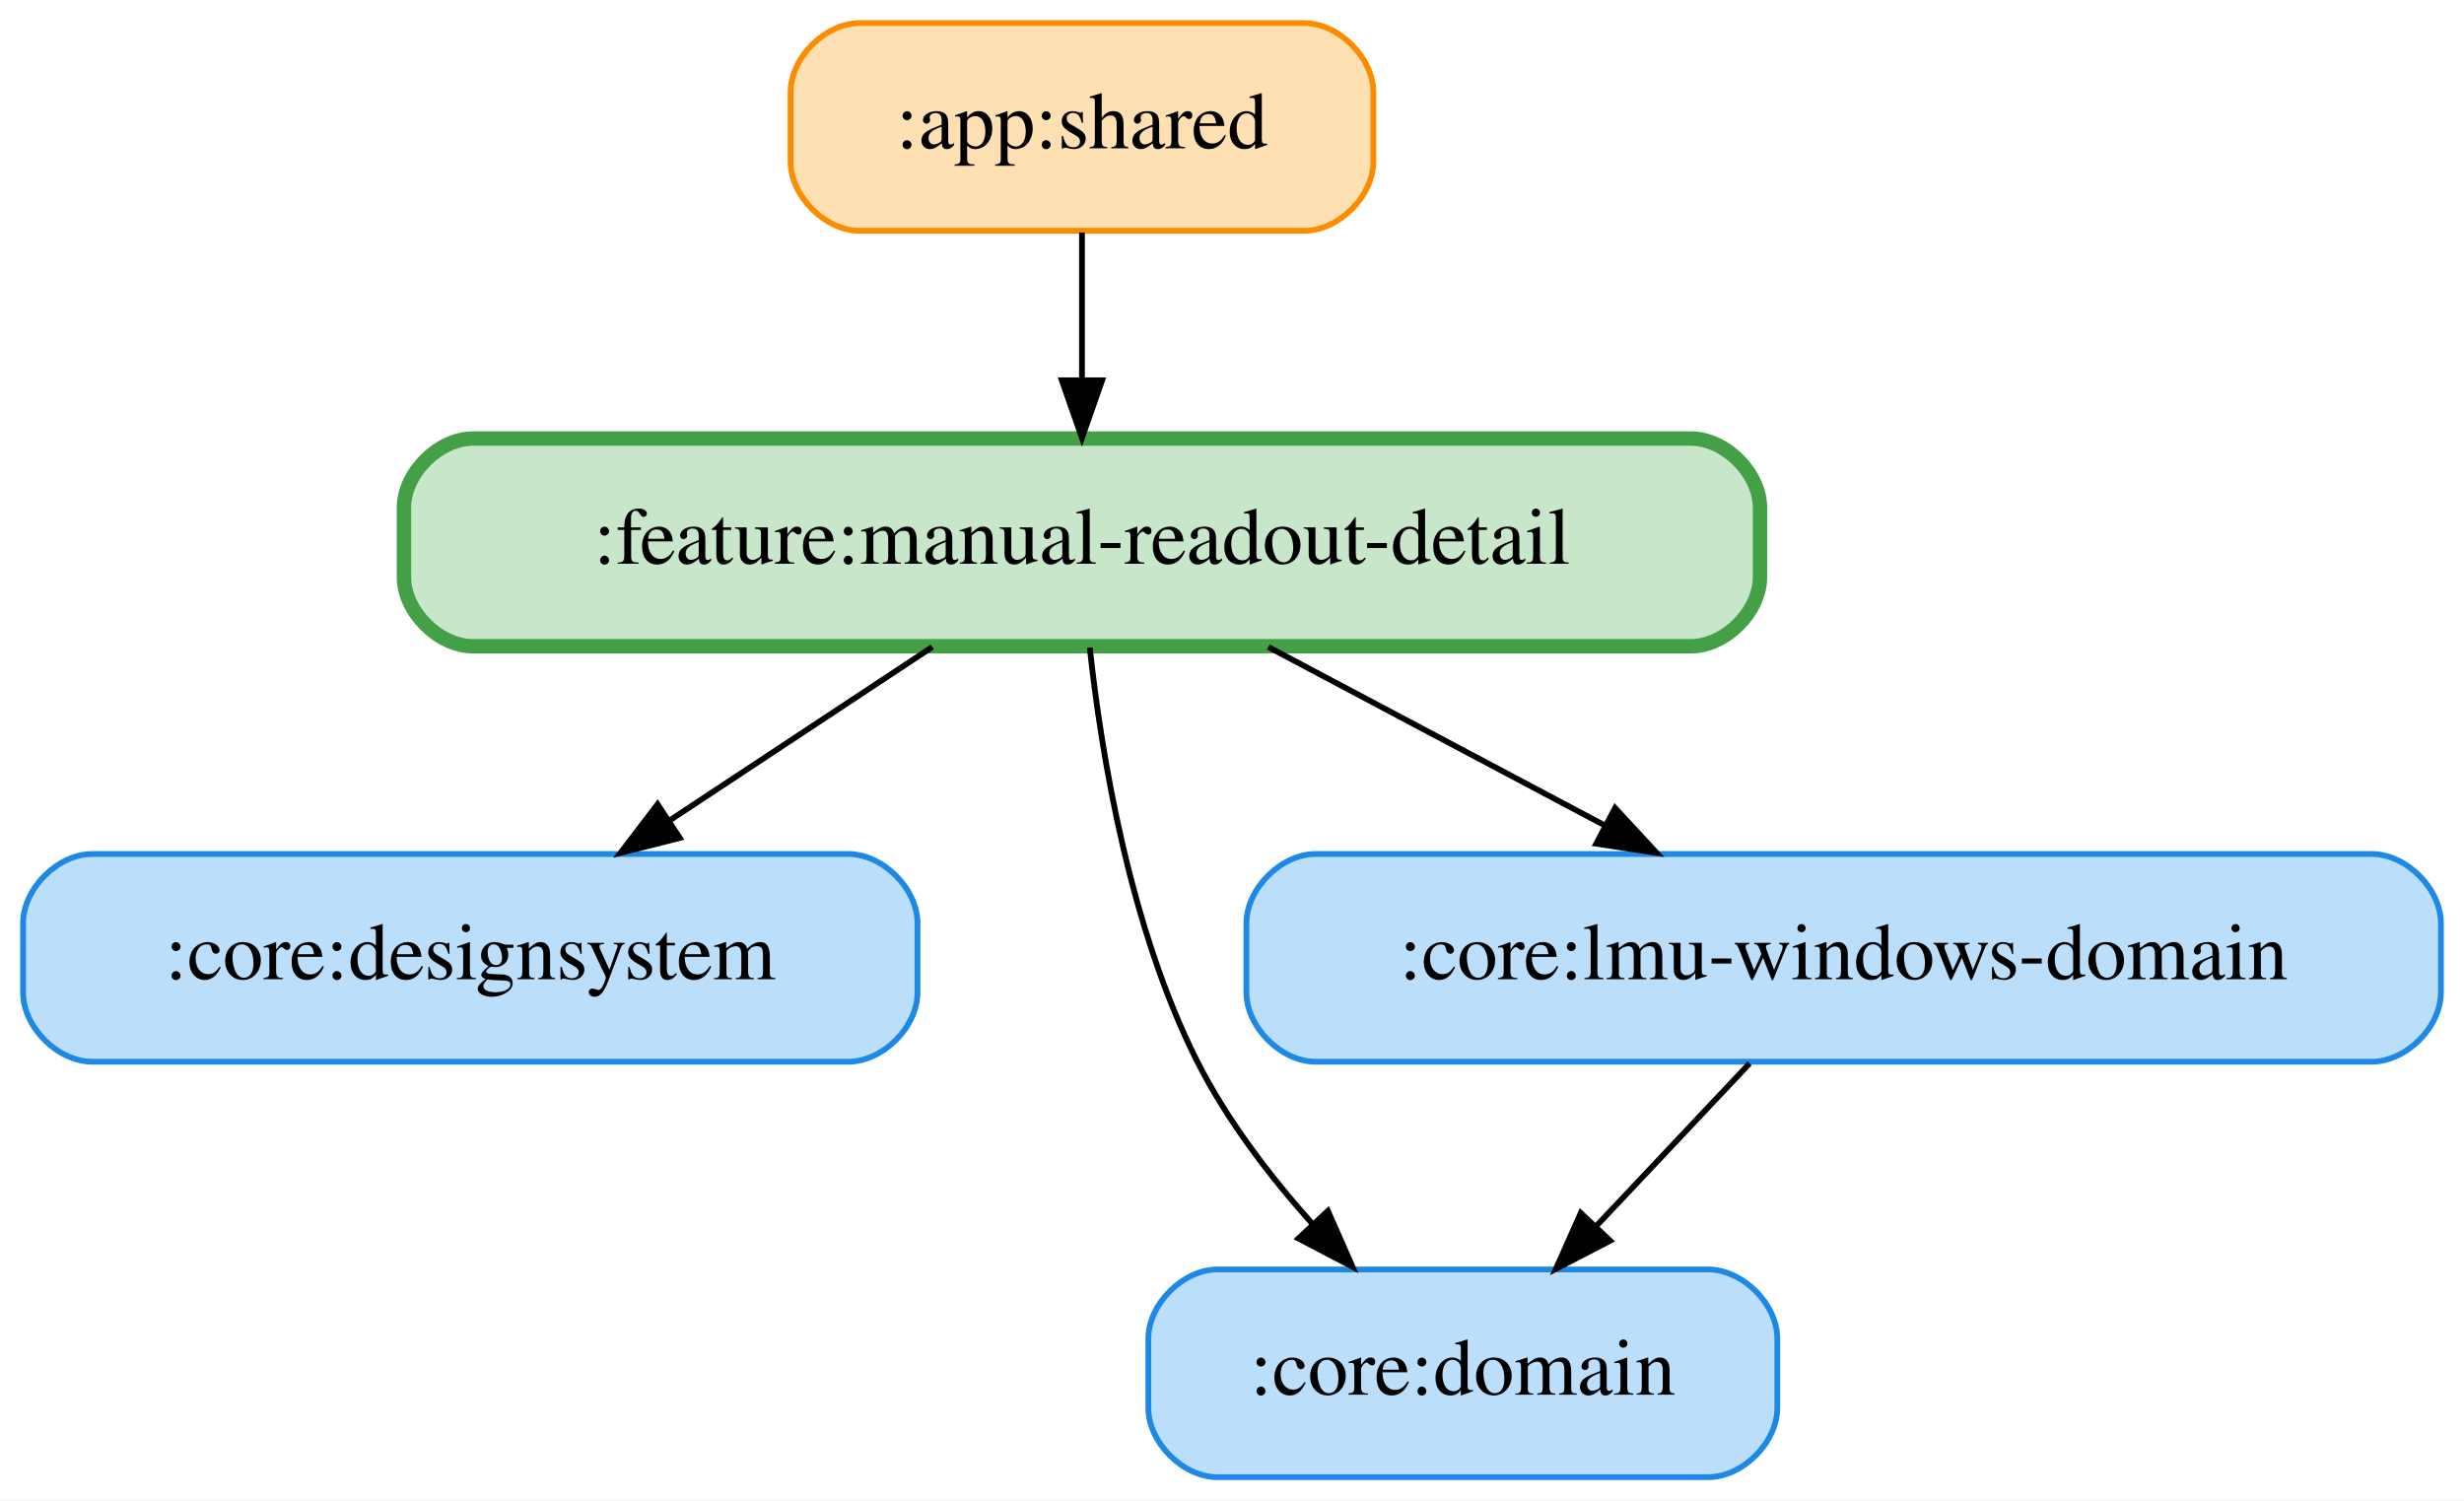
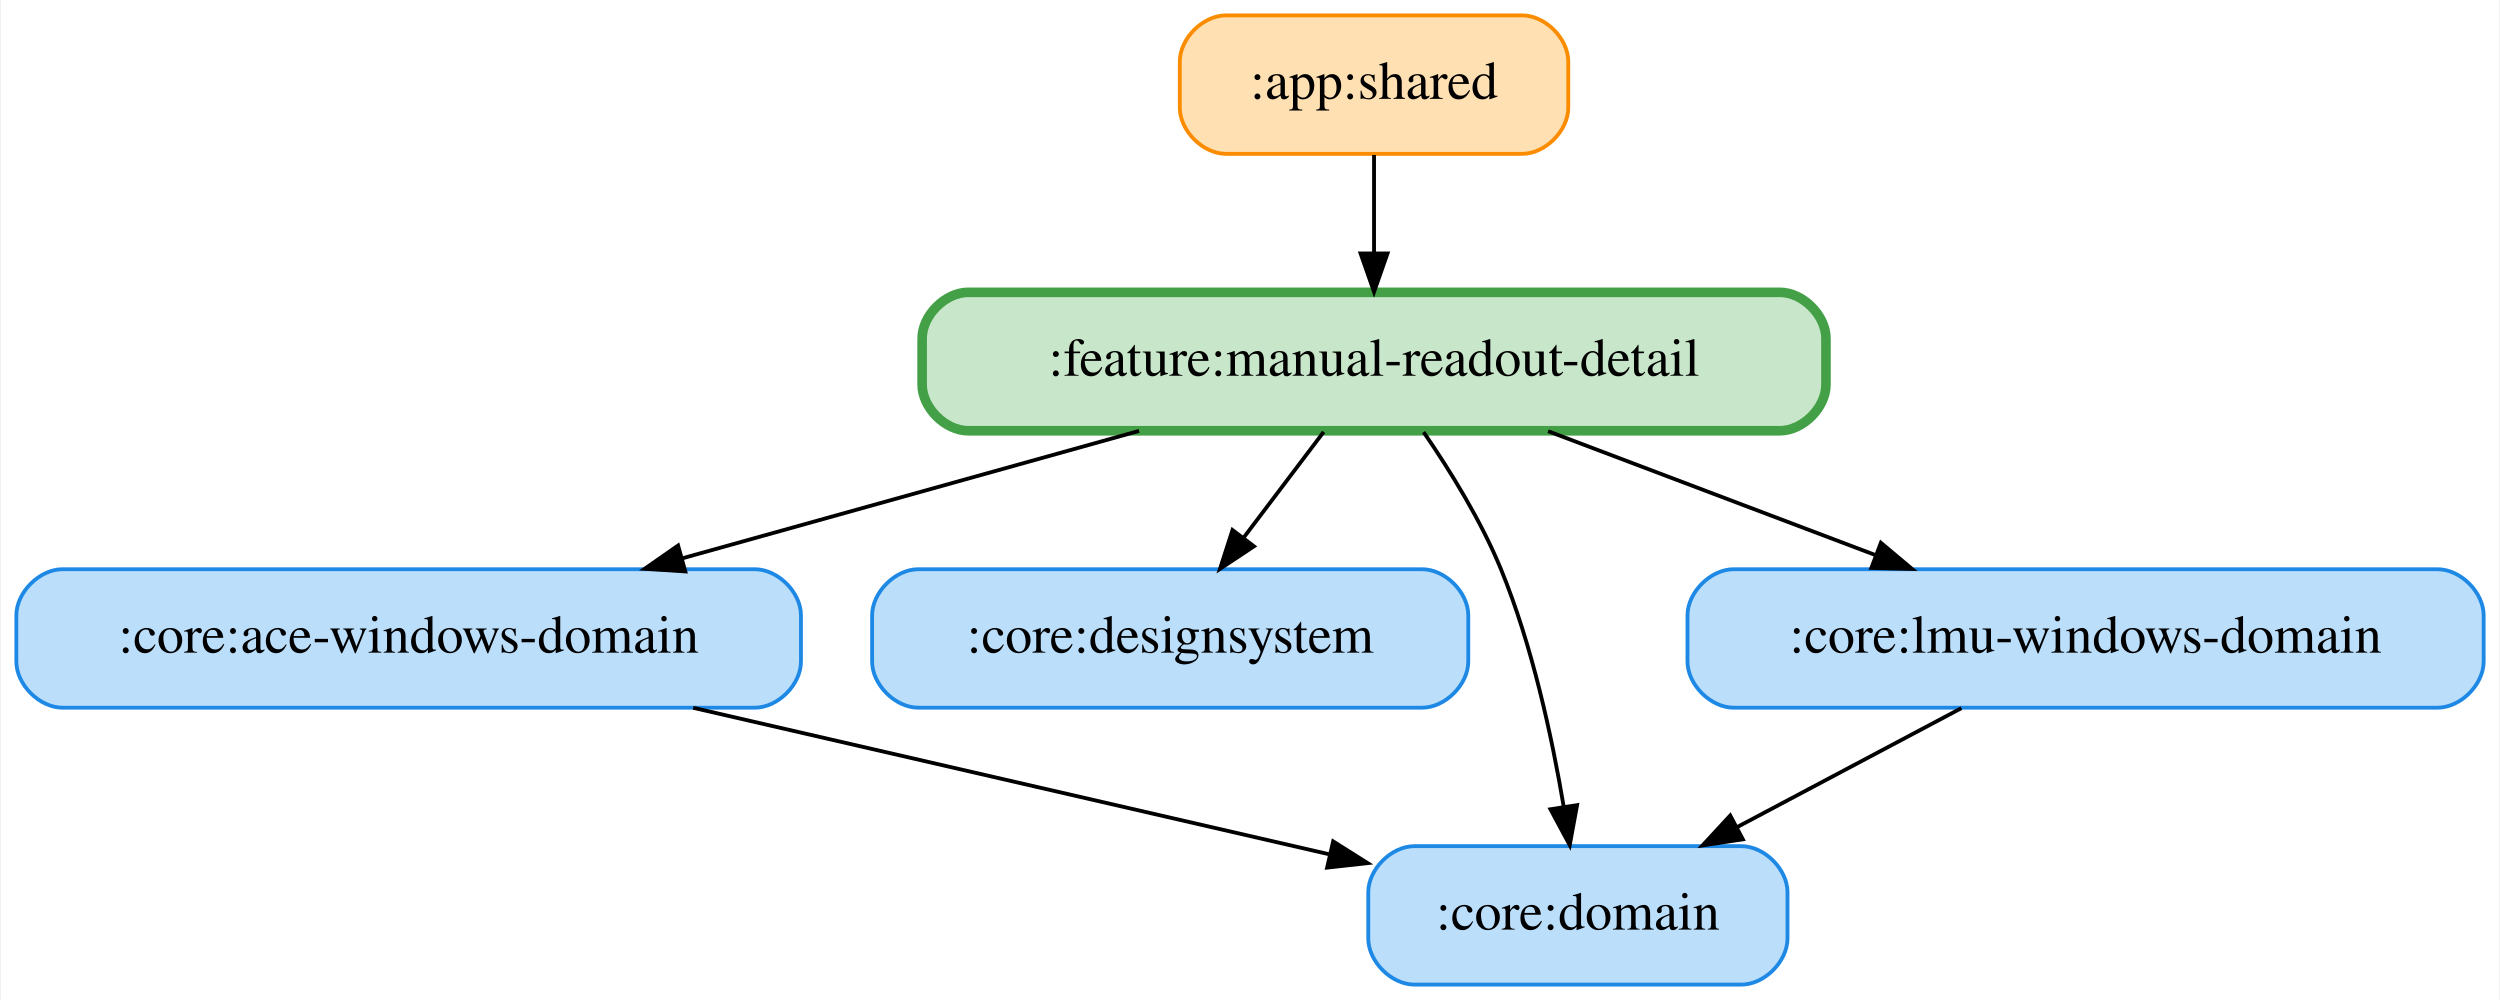
- <svg xmlns="http://www.w3.org/2000/svg" width="427pt" height="260pt" viewBox="0.00 0.00 427.00 260.00">
+ <svg xmlns="http://www.w3.org/2000/svg" width="650pt" height="260pt" viewBox="0.00 0.00 649.50 260.00">
  <g id="graph0" class="graph" transform="scale(1 1) rotate(0) translate(4 256)">
-     <polygon fill="white" stroke="transparent" points="-4,4 -4,-256 423,-256 423,4 -4,4" />
+     <polygon fill="white" stroke="transparent" points="-4,4 -4,-256 645.5,-256 645.5,4 -4,4" />
    <g id="node1" class="node">
-       <path fill="#ffe0b2" stroke="#fb8c00" d="M222,-252C222,-252 145,-252 145,-252 139,-252 133,-246 133,-240 133,-240 133,-228 133,-228 133,-222 139,-216 145,-216 145,-216 222,-216 222,-216 228,-216 234,-222 234,-228 234,-228 234,-240 234,-240 234,-246 228,-252 222,-252" />
-       <text text-anchor="middle" x="183.5" y="-230.3" font-family="Times,serif" font-size="14.00">:app:shared</text>
+       <path fill="#ffe0b2" stroke="#fb8c00" d="M391.5,-252C391.5,-252 314.5,-252 314.5,-252 308.5,-252 302.5,-246 302.5,-240 302.5,-240 302.5,-228 302.5,-228 302.5,-222 308.5,-216 314.5,-216 314.5,-216 391.5,-216 391.5,-216 397.5,-216 403.5,-222 403.5,-228 403.5,-228 403.5,-240 403.5,-240 403.5,-246 397.5,-252 391.5,-252" />
+       <text text-anchor="middle" x="353" y="-230.3" font-family="Times,serif" font-size="14.00">:app:shared</text>
+     </g>
+     <g id="node6" class="node">
+       <path fill="#c8e6c9" stroke="#43a047" stroke-width="2.5" d="M458.5,-180C458.5,-180 247.5,-180 247.5,-180 241.5,-180 235.5,-174 235.5,-168 235.5,-168 235.5,-156 235.5,-156 235.5,-150 241.5,-144 247.5,-144 247.5,-144 458.5,-144 458.5,-144 464.5,-144 470.5,-150 470.5,-156 470.5,-156 470.5,-168 470.5,-168 470.5,-174 464.5,-180 458.5,-180" />
+       <text text-anchor="middle" x="353" y="-158.3" font-family="Times,serif" font-size="14.00">:feature:manual-readout-detail</text>
+     </g>
+     <g id="edge1" class="edge">
+       <path fill="none" stroke="black" d="M353,-215.7C353,-207.98 353,-198.71 353,-190.11" />
+       <polygon fill="black" stroke="black" points="356.5,-190.1 353,-180.1 349.5,-190.1 356.5,-190.1" />
+     </g>
+     <g id="node2" class="node">
+       <path fill="#bbdefb" stroke="#1e88e5" d="M192,-108C192,-108 12,-108 12,-108 6,-108 0,-102 0,-96 0,-96 0,-84 0,-84 0,-78 6,-72 12,-72 12,-72 192,-72 192,-72 198,-72 204,-78 204,-84 204,-84 204,-96 204,-96 204,-102 198,-108 192,-108" />
+       <text text-anchor="middle" x="102" y="-86.3" font-family="Times,serif" font-size="14.00">:core:ace-windows-domain</text>
+     </g>
+     <g id="node4" class="node">
+       <path fill="#bbdefb" stroke="#1e88e5" d="M448.5,-36C448.5,-36 363.5,-36 363.5,-36 357.5,-36 351.5,-30 351.5,-24 351.5,-24 351.5,-12 351.5,-12 351.5,-6 357.5,0 363.5,0 363.5,0 448.5,0 448.5,0 454.5,0 460.5,-6 460.5,-12 460.5,-12 460.5,-24 460.5,-24 460.5,-30 454.5,-36 448.5,-36" />
+       <text text-anchor="middle" x="406" y="-14.3" font-family="Times,serif" font-size="14.00">:core:domain</text>
+     </g>
+     <g id="edge2" class="edge">
+       <path fill="none" stroke="black" d="M175.98,-71.97C226.62,-60.3 293.12,-44.99 341.58,-33.83" />
+       <polygon fill="black" stroke="black" points="342.37,-37.24 351.33,-31.59 340.8,-30.42 342.37,-37.24" />
+     </g>
+     <g id="node3" class="node">
+       <path fill="#bbdefb" stroke="#1e88e5" d="M365.5,-108C365.5,-108 234.5,-108 234.5,-108 228.5,-108 222.5,-102 222.5,-96 222.5,-96 222.5,-84 222.5,-84 222.5,-78 228.5,-72 234.5,-72 234.5,-72 365.5,-72 365.5,-72 371.5,-72 377.5,-78 377.5,-84 377.5,-84 377.5,-96 377.5,-96 377.5,-102 371.5,-108 365.5,-108" />
+       <text text-anchor="middle" x="300" y="-86.3" font-family="Times,serif" font-size="14.00">:core:designsystem</text>
    </g>
    <g id="node5" class="node">
-       <path fill="#c8e6c9" stroke="#43a047" stroke-width="2.5" d="M289,-180C289,-180 78,-180 78,-180 72,-180 66,-174 66,-168 66,-168 66,-156 66,-156 66,-150 72,-144 78,-144 78,-144 289,-144 289,-144 295,-144 301,-150 301,-156 301,-156 301,-168 301,-168 301,-174 295,-180 289,-180" />
-       <text text-anchor="middle" x="183.5" y="-158.3" font-family="Times,serif" font-size="14.00">:feature:manual-readout-detail</text>
+       <path fill="#bbdefb" stroke="#1e88e5" d="M629.5,-108C629.5,-108 446.5,-108 446.5,-108 440.5,-108 434.5,-102 434.5,-96 434.5,-96 434.5,-84 434.5,-84 434.5,-78 440.5,-72 446.5,-72 446.5,-72 629.5,-72 629.5,-72 635.5,-72 641.5,-78 641.5,-84 641.5,-84 641.5,-96 641.5,-96 641.5,-102 635.5,-108 629.5,-108" />
+       <text text-anchor="middle" x="538" y="-86.3" font-family="Times,serif" font-size="14.00">:core:lmu-windows-domain</text>
    </g>
-     <g id="edge1" class="edge">
-       <path fill="none" stroke="black" d="M183.5,-215.7C183.5,-207.98 183.5,-198.71 183.5,-190.11" />
-       <polygon fill="black" stroke="black" points="187,-190.1 183.5,-180.1 180,-190.1 187,-190.1" />
+     <g id="edge3" class="edge">
+       <path fill="none" stroke="black" d="M505.71,-71.88C488.13,-62.55 466.19,-50.92 447.37,-40.94" />
+       <polygon fill="black" stroke="black" points="448.89,-37.78 438.41,-36.19 445.61,-43.97 448.89,-37.78" />
    </g>
-     <g id="node2" class="node">
-       <path fill="#bbdefb" stroke="#1e88e5" d="M143,-108C143,-108 12,-108 12,-108 6,-108 0,-102 0,-96 0,-96 0,-84 0,-84 0,-78 6,-72 12,-72 12,-72 143,-72 143,-72 149,-72 155,-78 155,-84 155,-84 155,-96 155,-96 155,-102 149,-108 143,-108" />
-       <text text-anchor="middle" x="77.5" y="-86.3" font-family="Times,serif" font-size="14.00">:core:designsystem</text>
+     <g id="edge6" class="edge">
+       <path fill="none" stroke="black" d="M291.92,-143.97C256.09,-133.97 210.64,-121.3 173.19,-110.85" />
+       <polygon fill="black" stroke="black" points="173.93,-107.43 163.35,-108.11 172.05,-114.17 173.93,-107.43" />
    </g>
-     <g id="node3" class="node">
-       <path fill="#bbdefb" stroke="#1e88e5" d="M292,-36C292,-36 207,-36 207,-36 201,-36 195,-30 195,-24 195,-24 195,-12 195,-12 195,-6 201,0 207,0 207,0 292,0 292,0 298,0 304,-6 304,-12 304,-12 304,-24 304,-24 304,-30 298,-36 292,-36" />
-       <text text-anchor="middle" x="249.5" y="-14.3" font-family="Times,serif" font-size="14.00">:core:domain</text>
-     </g>
-     <g id="node4" class="node">
-       <path fill="#bbdefb" stroke="#1e88e5" d="M407,-108C407,-108 224,-108 224,-108 218,-108 212,-102 212,-96 212,-96 212,-84 212,-84 212,-78 218,-72 224,-72 224,-72 407,-72 407,-72 413,-72 419,-78 419,-84 419,-84 419,-96 419,-96 419,-102 413,-108 407,-108" />
-       <text text-anchor="middle" x="315.5" y="-86.3" font-family="Times,serif" font-size="14.00">:core:lmu-windows-domain</text>
-     </g>
-     <g id="edge2" class="edge">
-       <path fill="none" stroke="black" d="M299.19,-71.7C291.19,-63.22 281.43,-52.86 272.68,-43.58" />
-       <polygon fill="black" stroke="black" points="275.03,-40.98 265.63,-36.1 269.94,-45.78 275.03,-40.98" />
+     <g id="edge5" class="edge">
+       <path fill="none" stroke="black" d="M339.9,-143.7C333.61,-135.39 325.95,-125.28 319.04,-116.14" />
+       <polygon fill="black" stroke="black" points="321.78,-113.96 312.95,-108.1 316.2,-118.19 321.78,-113.96" />
    </g>
    <g id="edge4" class="edge">
-       <path fill="none" stroke="black" d="M157.57,-143.88C143.84,-134.81 126.79,-123.55 111.96,-113.76" />
-       <polygon fill="black" stroke="black" points="113.8,-110.78 103.53,-108.19 109.95,-116.62 113.8,-110.78" />
+       <path fill="none" stroke="black" d="M365.88,-143.66C372.75,-133.67 380.82,-120.64 386,-108 394.15,-88.13 399.27,-64.33 402.3,-46.35" />
+       <polygon fill="black" stroke="black" points="405.79,-46.67 403.88,-36.25 398.87,-45.59 405.79,-46.67" />
    </g>
-     <g id="edge3" class="edge">
-       <path fill="none" stroke="black" d="M184.85,-143.76C186.87,-125.19 191.79,-95.18 203.5,-72 208.58,-61.95 215.99,-52.24 223.39,-43.95" />
-       <polygon fill="black" stroke="black" points="226.12,-46.15 230.39,-36.46 221.01,-41.37 226.12,-46.15" />
-     </g>
-     <g id="edge5" class="edge">
-       <path fill="none" stroke="black" d="M215.79,-143.88C233.37,-134.55 255.31,-122.92 274.13,-112.94" />
-       <polygon fill="black" stroke="black" points="275.89,-115.97 283.09,-108.19 272.61,-109.78 275.89,-115.97" />
+     <g id="edge7" class="edge">
+       <path fill="none" stroke="black" d="M398.26,-143.88C424,-134.14 456.41,-121.87 483.54,-111.61" />
+       <polygon fill="black" stroke="black" points="484.78,-114.88 492.89,-108.07 482.3,-108.33 484.78,-114.88" />
    </g>
  </g>
</svg>
